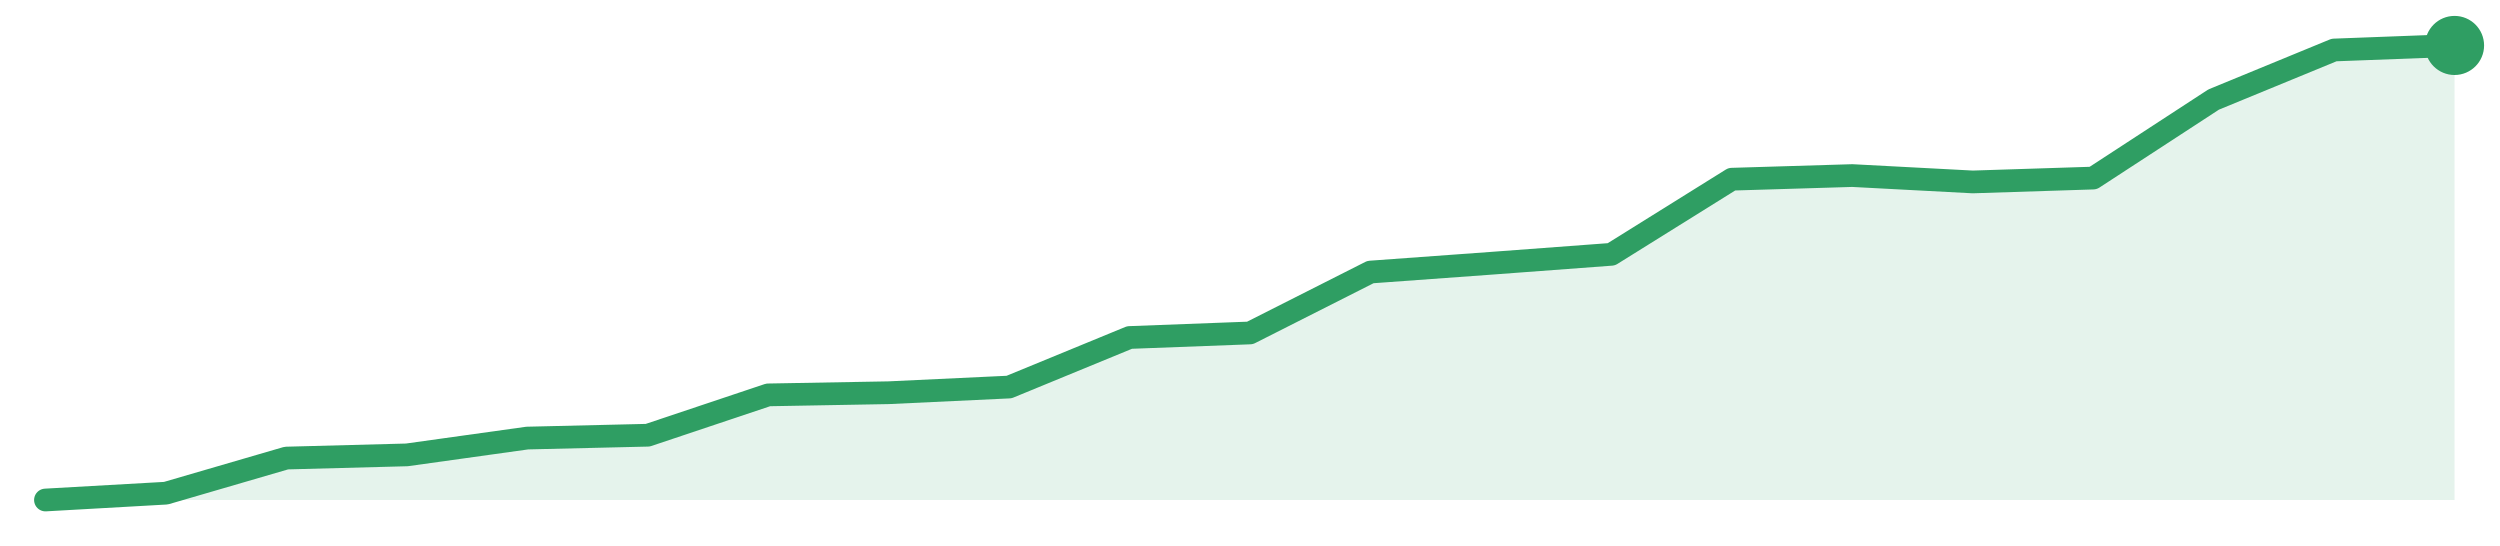
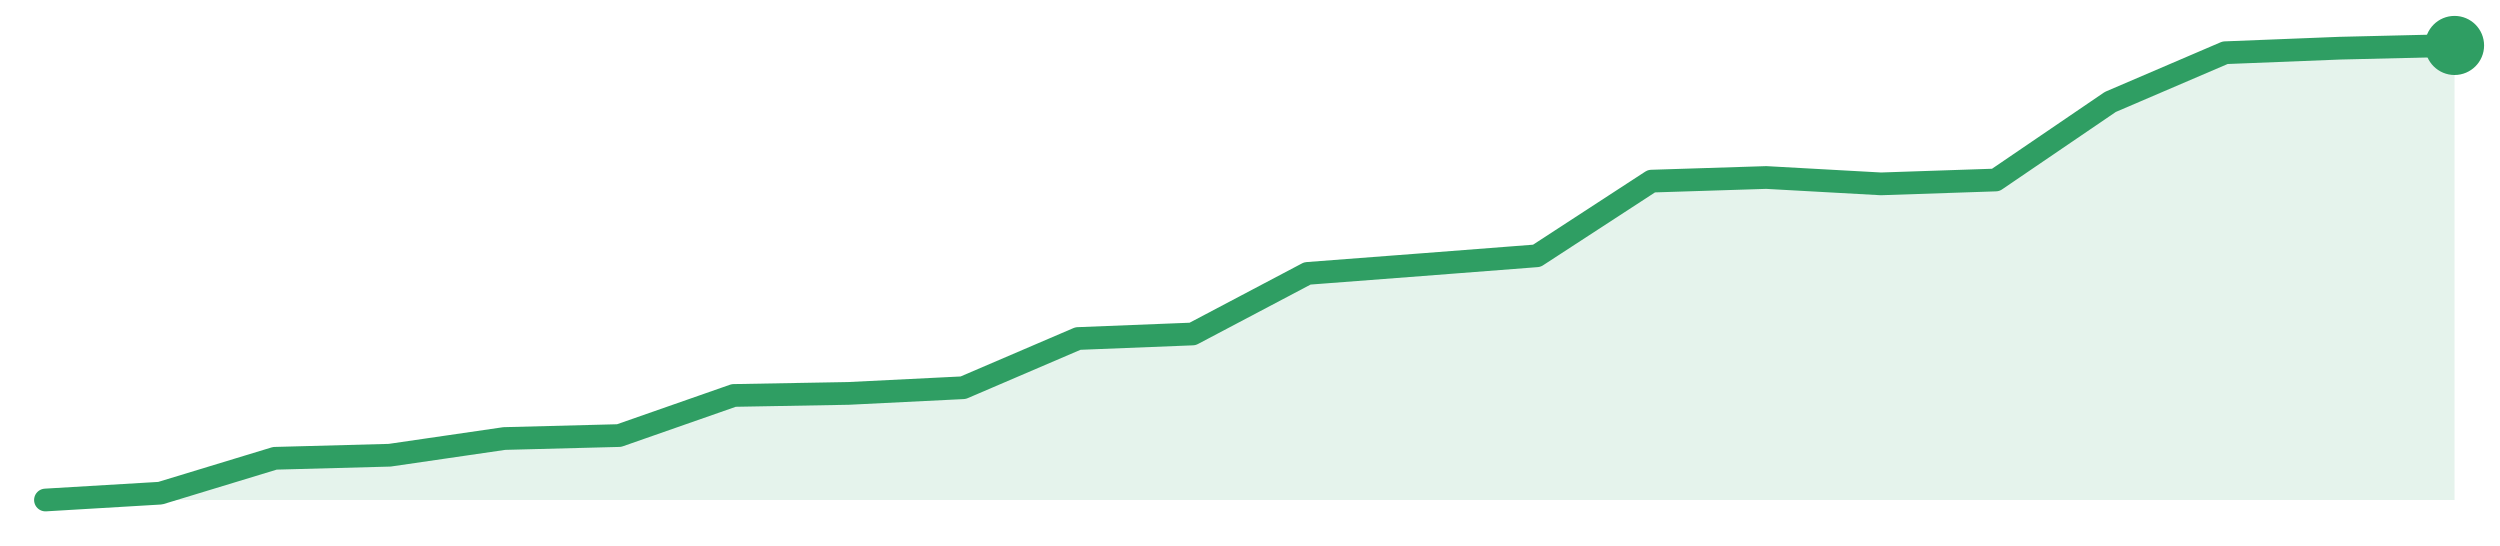
<svg xmlns="http://www.w3.org/2000/svg" width="220" height="48" viewBox="0 0 220 48" role="img" aria-label="trend">
-   <path d="M4.0,44.0 L4.0,44.0 L14.6,43.4 L25.2,40.31 L35.8,40.03 L46.4,38.55 L57.0,38.3 L67.6,34.75 L78.2,34.56 L88.8,34.06 L99.4,29.7 L110.0,29.3 L120.6,23.94 L131.2,23.17 L141.8,22.38 L152.4,15.77 L163.0,15.45 L173.6,16.01 L184.2,15.67 L194.8,8.76 L205.4,4.4 L216.0,4.0 L216.0,44.0 Z" fill="#2f9e631f" />
-   <path d="M4.0,44.0 L14.6,43.4 L25.2,40.31 L35.8,40.03 L46.4,38.55 L57.0,38.3 L67.6,34.75 L78.2,34.56 L88.8,34.06 L99.4,29.7 L110.0,29.3 L120.6,23.94 L131.2,23.17 L141.8,22.38 L152.4,15.77 L163.0,15.45 L173.6,16.01 L184.2,15.67 L194.8,8.76 L205.4,4.4 L216.0,4.0" fill="none" stroke="#2f9e63" stroke-width="2" stroke-linejoin="round" stroke-linecap="round" />
+   <path d="M4.0,44.0 L4.0,44.0 L14.1,43.4 L24.19,40.33 L34.29,40.06 L44.38,38.59 L54.48,38.33 L64.57,34.8 L74.67,34.62 L84.76,34.12 L94.86,29.79 L104.95,29.39 L115.05,24.06 L125.14,23.29 L135.24,22.51 L145.33,15.94 L155.43,15.62 L165.52,16.18 L175.62,15.84 L185.71,8.97 L195.81,4.64 L205.9,4.24 L216.0,4.0 L216.0,44.0 Z" fill="#2f9e631f" />
+   <path d="M4.0,44.0 L14.1,43.4 L24.19,40.33 L34.29,40.06 L44.38,38.59 L54.48,38.33 L64.57,34.8 L74.67,34.62 L84.76,34.12 L94.86,29.79 L104.95,29.39 L115.05,24.06 L125.14,23.29 L135.24,22.51 L145.33,15.94 L155.43,15.62 L165.52,16.18 L175.62,15.84 L185.71,8.97 L195.81,4.64 L205.9,4.24 L216.0,4.0" fill="none" stroke="#2f9e63" stroke-width="2" stroke-linejoin="round" stroke-linecap="round" />
  <circle cx="216.0" cy="4.0" r="2.6" fill="#2f9e63" />
</svg>
